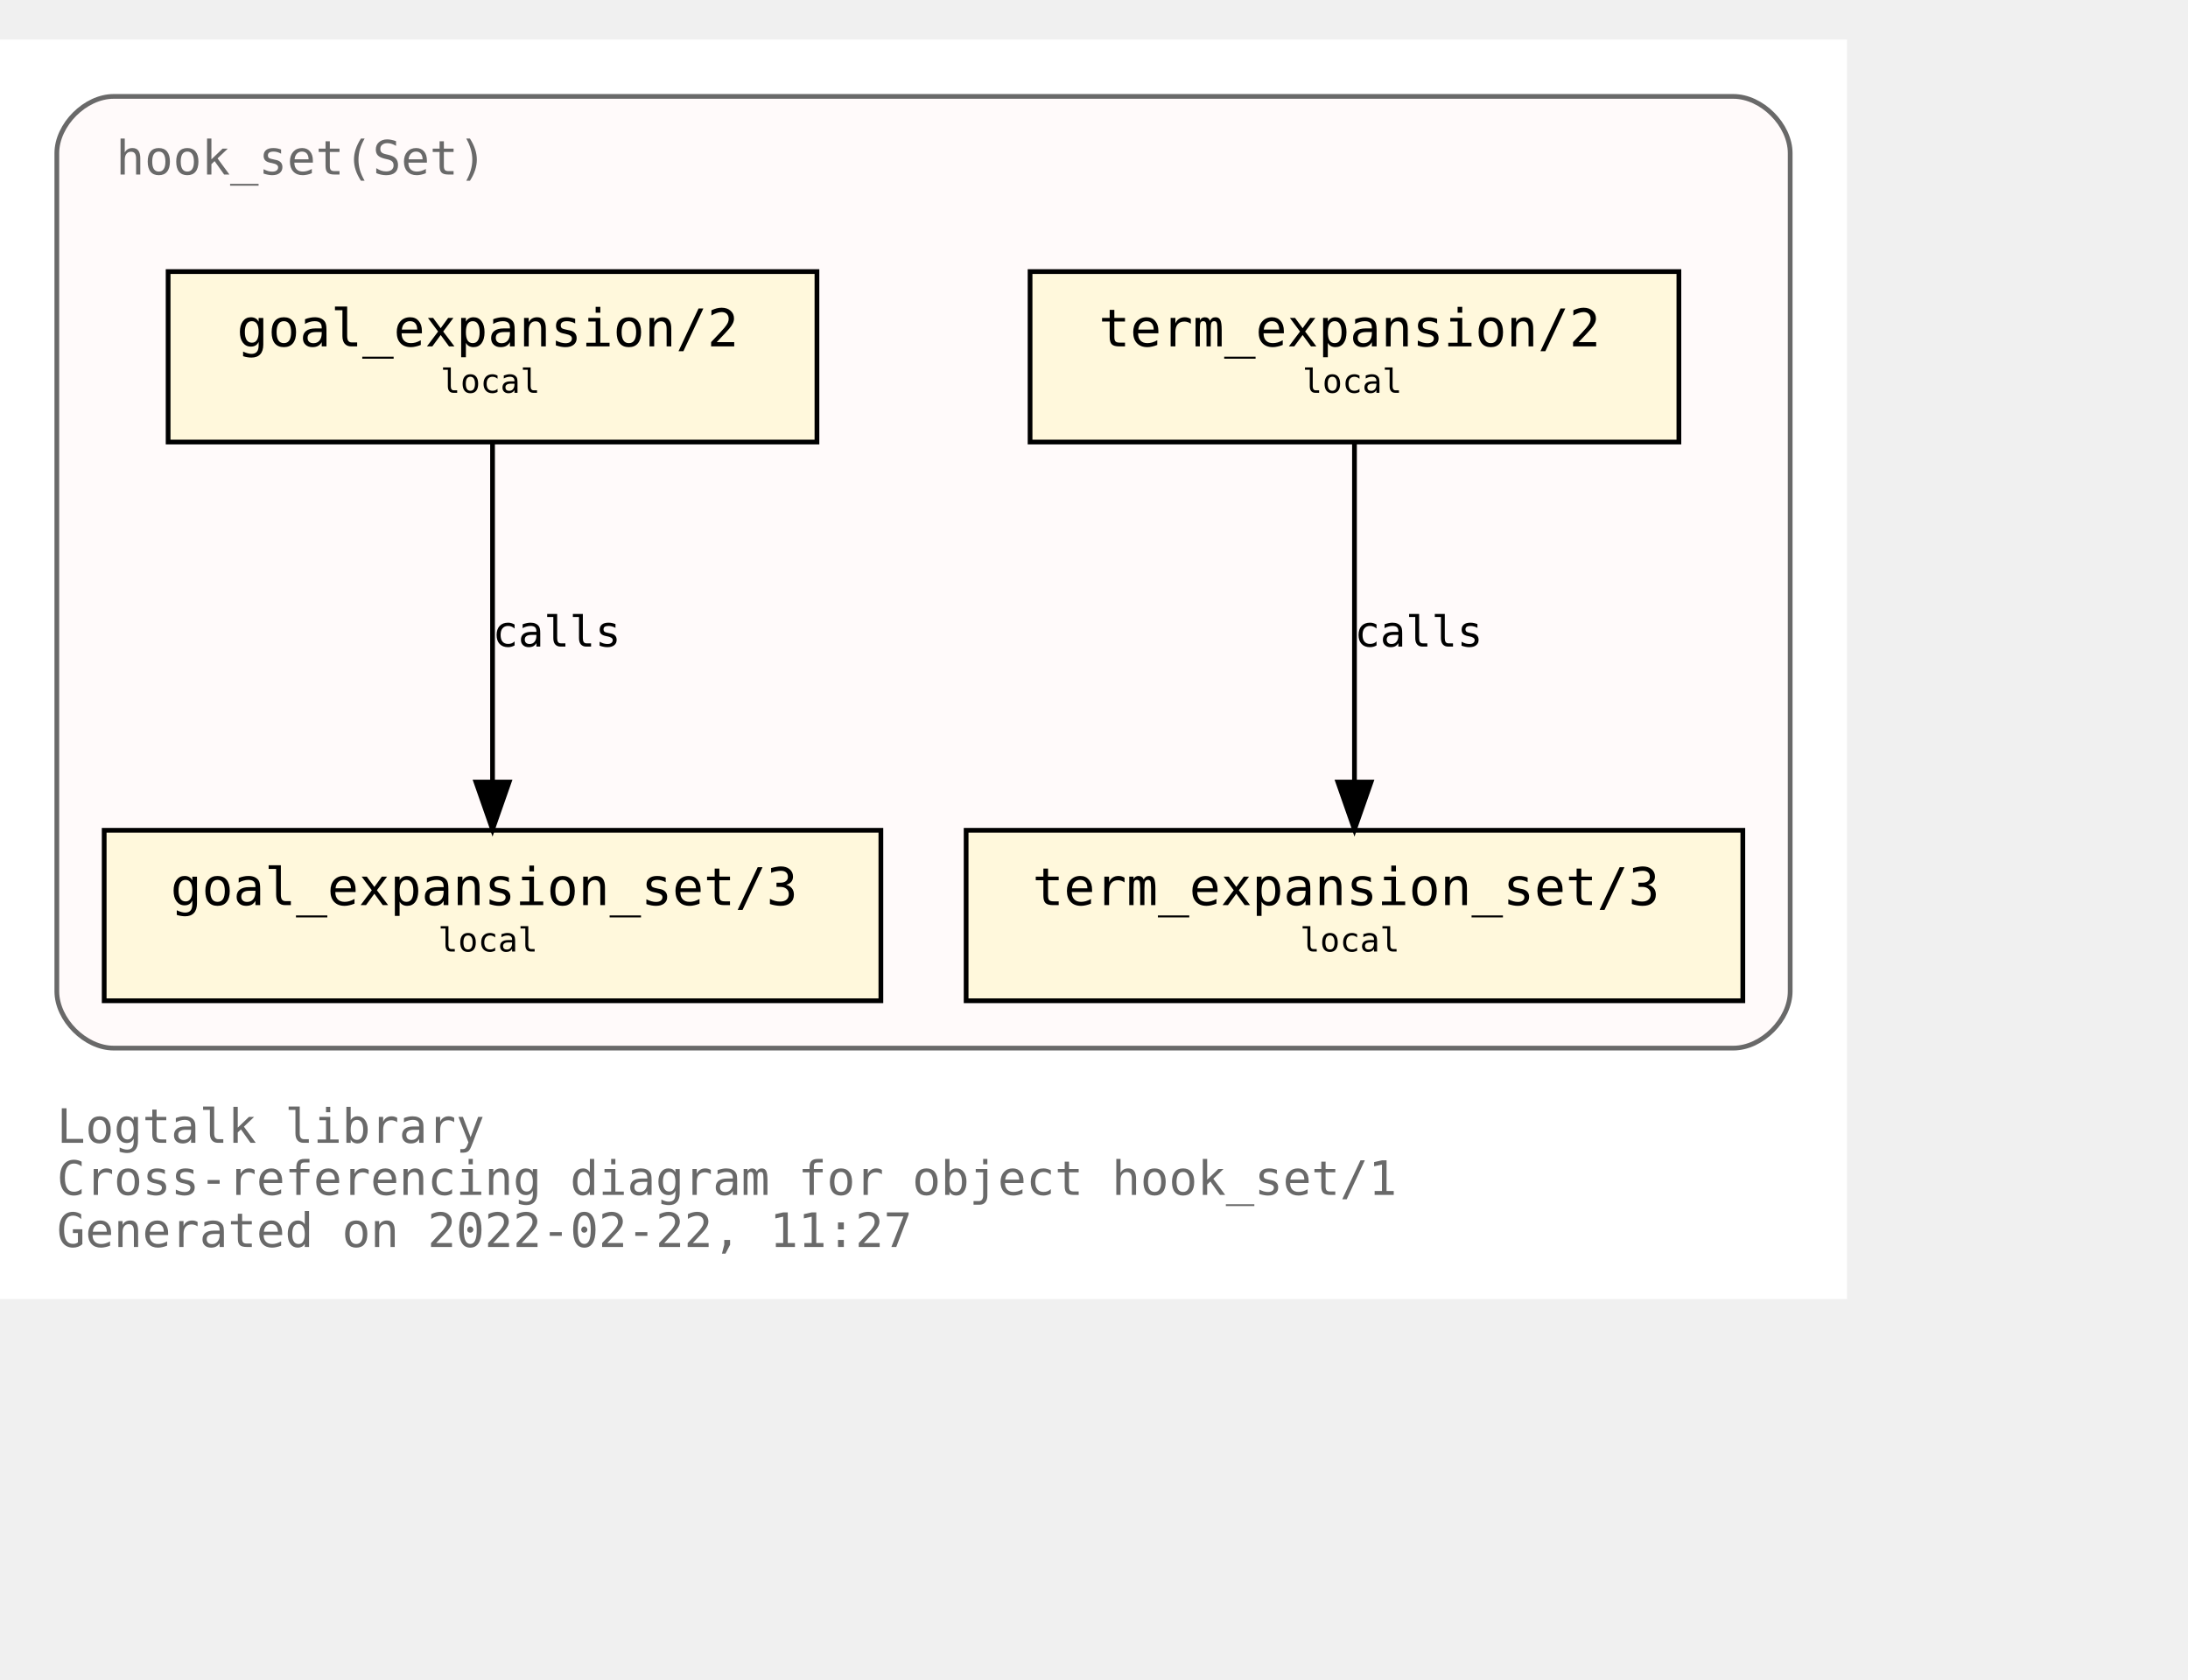
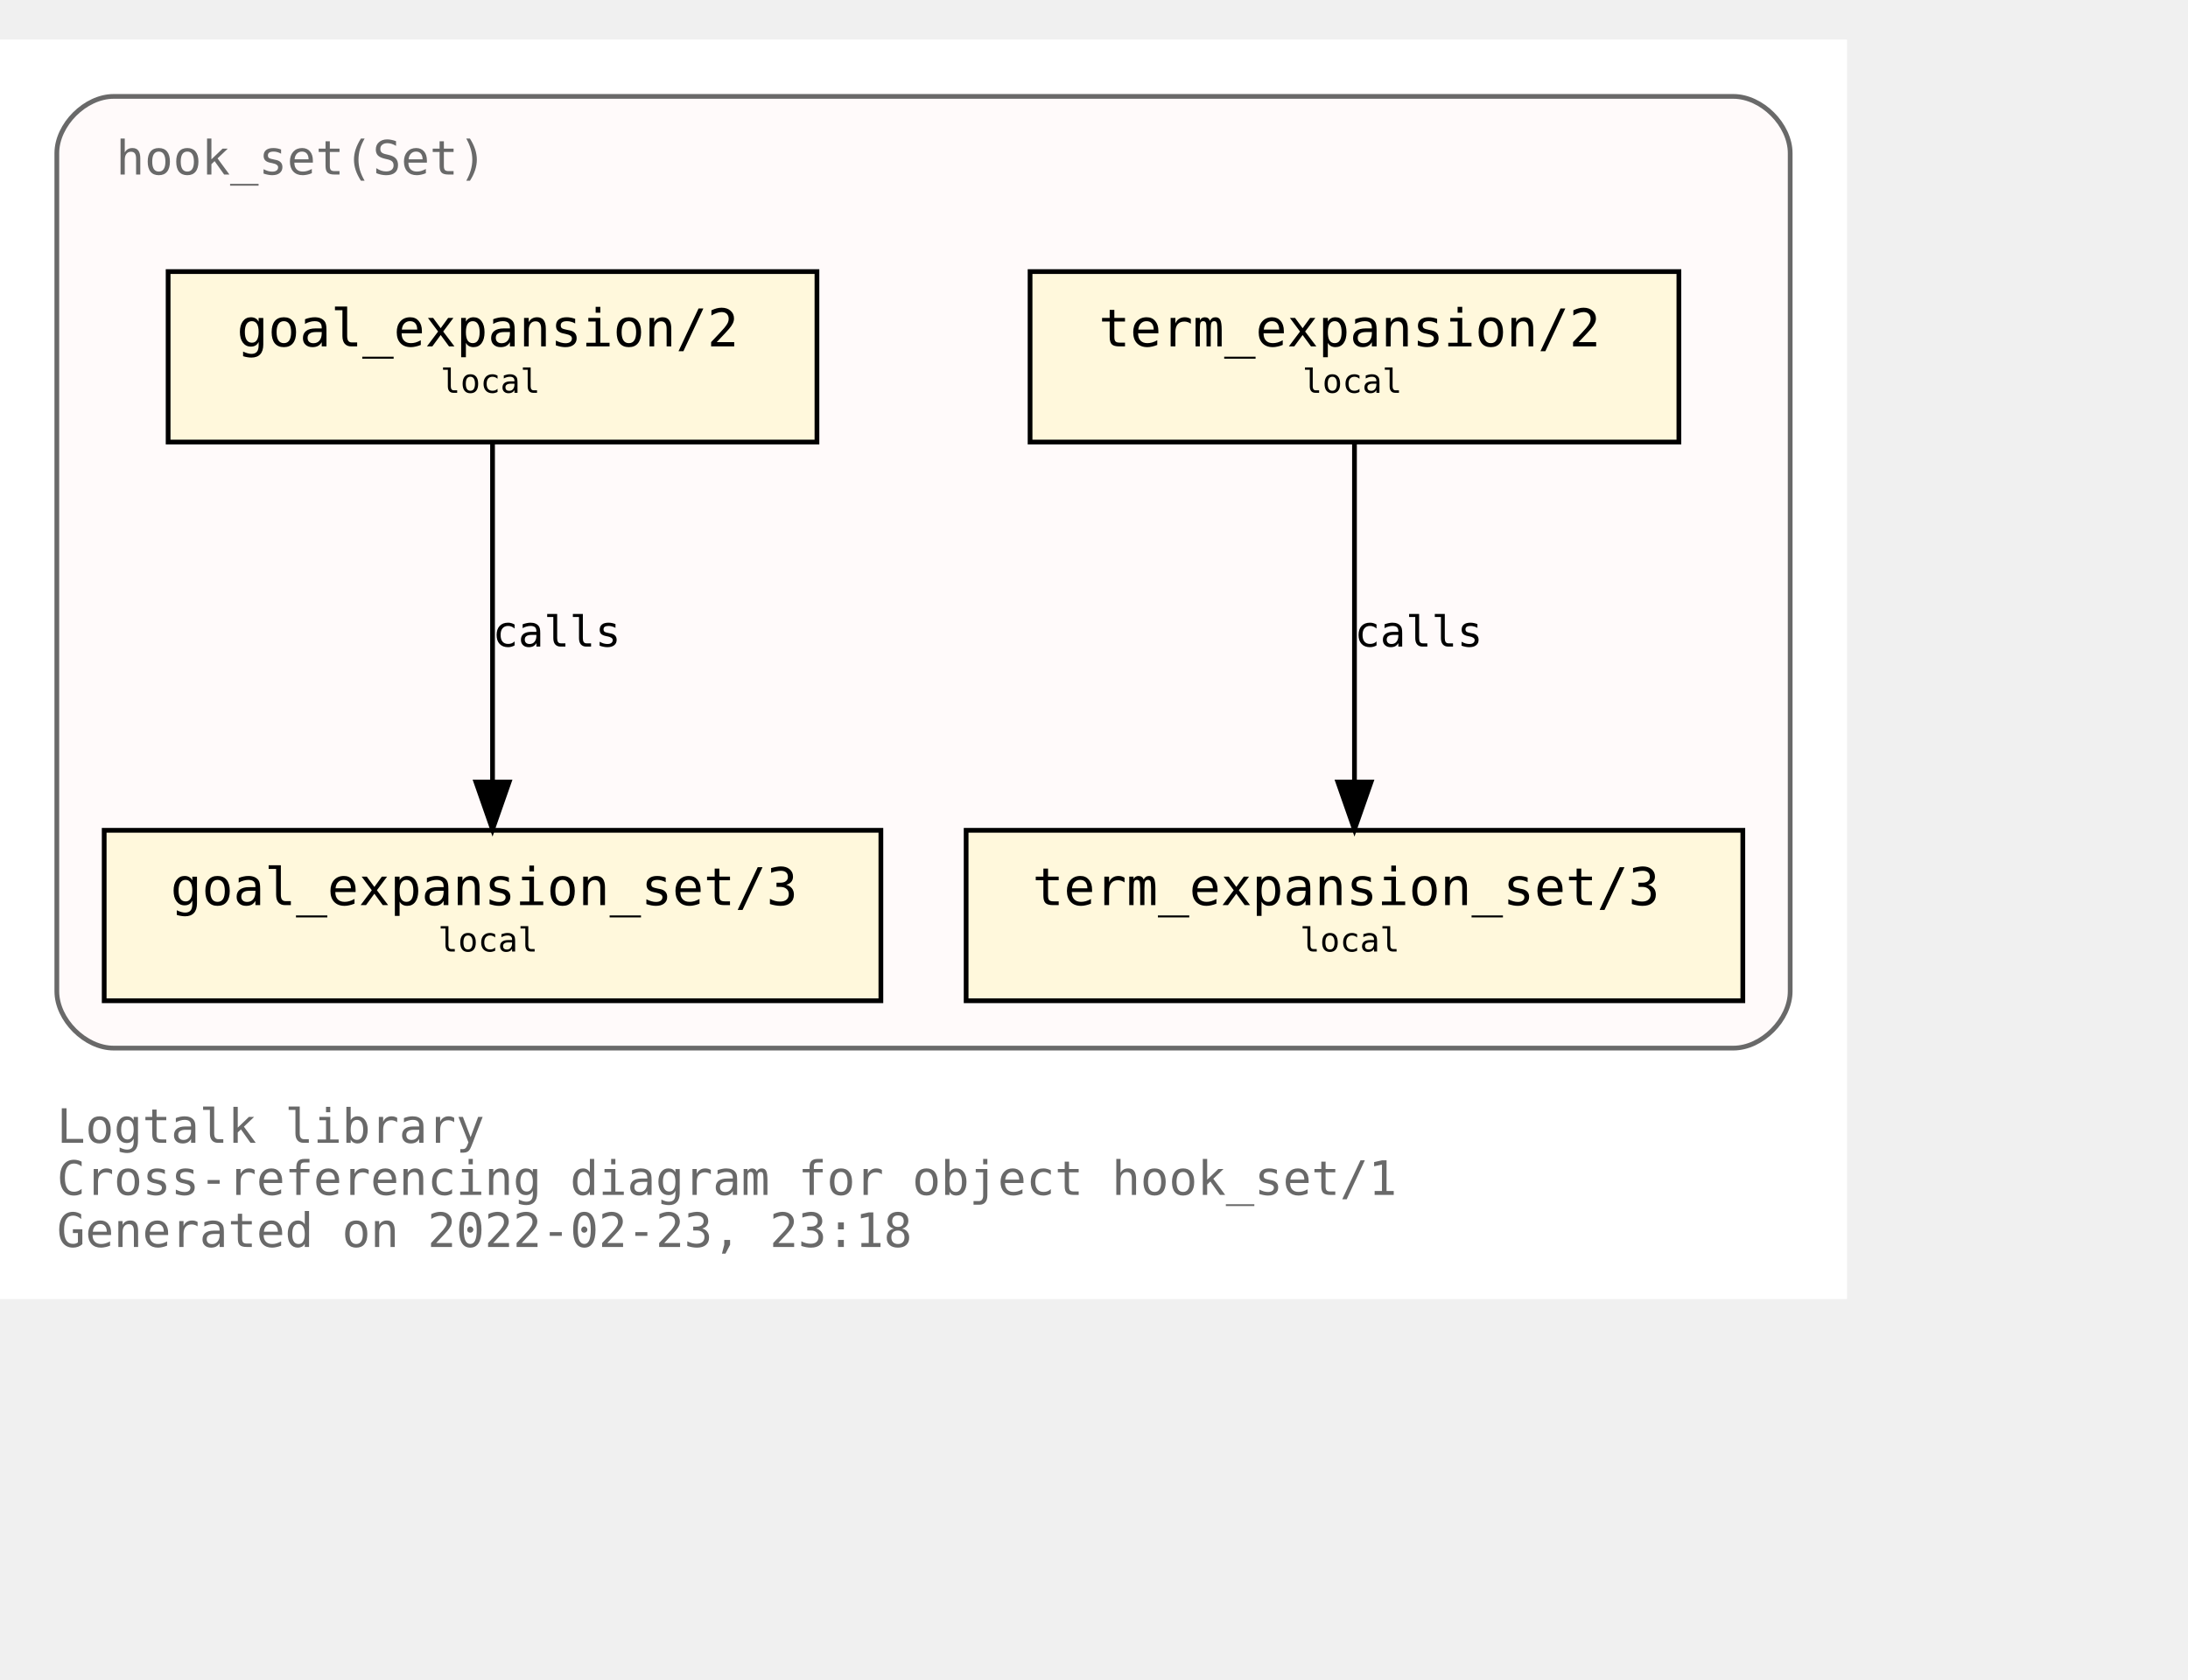
<svg xmlns="http://www.w3.org/2000/svg" xmlns:xlink="http://www.w3.org/1999/xlink" width="534pt" height="410pt" viewBox="72.00 72.00 462.00 338.00">
  <g id="graph0" class="graph" transform="scale(1 1) rotate(0) translate(76 334)">
    <polygon fill="white" stroke="transparent" points="-4,4 -4,-262 386,-262 386,4 -4,4" />
    <text text-anchor="start" x="8" y="-29" font-family="Monospace" font-size="10.00" fill="dimgray">Logtalk library</text>
    <text text-anchor="start" x="8" y="-18" font-family="Monospace" font-size="10.00" fill="dimgray">Cross-referencing diagram for object hook_set/1</text>
-     <text text-anchor="start" x="8" y="-7" font-family="Monospace" font-size="10.00" fill="dimgray">Generated on 2022-02-22, 11:27</text>
+     <text text-anchor="start" x="8" y="-7" font-family="Monospace" font-size="10.00" fill="dimgray">Generated on 2022-02-23, 23:18</text>
    <g id="clust1" class="cluster">
      <g id="a_clust1">
        <a xlink:title="hook_set(Set)">
          <path fill="snow" stroke="dimgray" d="M20,-49C20,-49 362,-49 362,-49 368,-49 374,-55 374,-61 374,-61 374,-238 374,-238 374,-244 368,-250 362,-250 362,-250 20,-250 20,-250 14,-250 8,-244 8,-238 8,-238 8,-61 8,-61 8,-55 14,-49 20,-49" />
          <g id="a_clust1_0">
-             <a xlink:href="https://github.com/LogtalkDotOrg/logtalk3/tree/9a8a264da3977dc2b6c33240583e7fe8176925a3/library/hook_flows/hook_set.lgt" xlink:title="https://github.com/LogtalkDotOrg/logtalk3/tree/9a8a264da3977dc2b6c33240583e7fe8176925a3/library/hook_flows/hook_set.lgt">
+             <a xlink:href="https://github.com/LogtalkDotOrg/logtalk3/tree/3d930e3537bc7e21f1969b7df487dc1314dc7702/library/hook_flows/hook_set.lgt" xlink:title="https://github.com/LogtalkDotOrg/logtalk3/tree/3d930e3537bc7e21f1969b7df487dc1314dc7702/library/hook_flows/hook_set.lgt">
              <text text-anchor="start" x="20.5" y="-233.5" font-family="Monospace" font-size="10.00" fill="dimgray">hook_set(Set)</text>
            </a>
          </g>
        </a>
      </g>
    </g>
    <g id="node1" class="node">
      <g id="a_node1">
-         <a xlink:href="https://github.com/LogtalkDotOrg/logtalk3/tree/9a8a264da3977dc2b6c33240583e7fe8176925a3/library/hook_flows/hook_set.lgt#L40" xlink:title="https://github.com/LogtalkDotOrg/logtalk3/tree/9a8a264da3977dc2b6c33240583e7fe8176925a3/library/hook_flows/hook_set.lgt#L40">
+         <a xlink:href="https://github.com/LogtalkDotOrg/logtalk3/tree/3d930e3537bc7e21f1969b7df487dc1314dc7702/library/hook_flows/hook_set.lgt#L40" xlink:title="https://github.com/LogtalkDotOrg/logtalk3/tree/3d930e3537bc7e21f1969b7df487dc1314dc7702/library/hook_flows/hook_set.lgt#L40">
          <polygon fill="cornsilk" stroke="black" points="350.5,-213 213.5,-213 213.5,-177 350.5,-177 350.5,-213" />
          <text text-anchor="start" x="222" y="-197.8" font-family="Monospace" font-size="9.00"> </text>
          <text text-anchor="start" x="228" y="-197.2" font-family="Monospace" font-size="11.00">term_expansion/2</text>
          <text text-anchor="start" x="337" y="-197.8" font-family="Monospace" font-size="9.00"> </text>
          <text text-anchor="start" x="222" y="-186.8" font-family="Monospace" font-size="9.00"> </text>
          <text text-anchor="start" x="271" y="-187.4" font-family="Monospace" font-size="7.00">local</text>
          <text text-anchor="start" x="337" y="-186.8" font-family="Monospace" font-size="9.00"> </text>
        </a>
      </g>
    </g>
    <g id="node2" class="node">
      <g id="a_node2">
-         <a xlink:href="https://github.com/LogtalkDotOrg/logtalk3/tree/9a8a264da3977dc2b6c33240583e7fe8176925a3/library/hook_flows/hook_set.lgt#L44" xlink:title="https://github.com/LogtalkDotOrg/logtalk3/tree/9a8a264da3977dc2b6c33240583e7fe8176925a3/library/hook_flows/hook_set.lgt#L44">
+         <a xlink:href="https://github.com/LogtalkDotOrg/logtalk3/tree/3d930e3537bc7e21f1969b7df487dc1314dc7702/library/hook_flows/hook_set.lgt#L44" xlink:title="https://github.com/LogtalkDotOrg/logtalk3/tree/3d930e3537bc7e21f1969b7df487dc1314dc7702/library/hook_flows/hook_set.lgt#L44">
          <polygon fill="cornsilk" stroke="black" points="364,-95 200,-95 200,-59 364,-59 364,-95" />
          <text text-anchor="start" x="208" y="-79.8" font-family="Monospace" font-size="9.00"> </text>
          <text text-anchor="start" x="214" y="-79.2" font-family="Monospace" font-size="11.00">term_expansion_set/3</text>
          <text text-anchor="start" x="350" y="-79.8" font-family="Monospace" font-size="9.00"> </text>
          <text text-anchor="start" x="208" y="-68.8" font-family="Monospace" font-size="9.00"> </text>
          <text text-anchor="start" x="270.5" y="-69.4" font-family="Monospace" font-size="7.00">local</text>
          <text text-anchor="start" x="350" y="-68.8" font-family="Monospace" font-size="9.00"> </text>
        </a>
      </g>
    </g>
    <g id="edge1" class="edge">
      <g id="a_edge1">
-         <a xlink:href="https://github.com/LogtalkDotOrg/logtalk3/tree/9a8a264da3977dc2b6c33240583e7fe8176925a3/library/hook_flows/hook_set.lgt#L40" xlink:title="calls">
+         <a xlink:href="https://github.com/LogtalkDotOrg/logtalk3/tree/3d930e3537bc7e21f1969b7df487dc1314dc7702/library/hook_flows/hook_set.lgt#L40" xlink:title="calls">
          <path fill="none" stroke="black" d="M282,-176.88C282,-158.04 282,-127.47 282,-105.3" />
          <polygon fill="black" stroke="black" points="285.5,-105.19 282,-95.19 278.5,-105.19 285.5,-105.19" />
        </a>
      </g>
      <g id="a_edge1-label">
-         <a xlink:href="https://github.com/LogtalkDotOrg/logtalk3/tree/9a8a264da3977dc2b6c33240583e7fe8176925a3/library/hook_flows/hook_set.lgt#L40" xlink:title="https://github.com/LogtalkDotOrg/logtalk3/tree/9a8a264da3977dc2b6c33240583e7fe8176925a3/library/hook_flows/hook_set.lgt#L40">
+         <a xlink:href="https://github.com/LogtalkDotOrg/logtalk3/tree/3d930e3537bc7e21f1969b7df487dc1314dc7702/library/hook_flows/hook_set.lgt#L40" xlink:title="https://github.com/LogtalkDotOrg/logtalk3/tree/3d930e3537bc7e21f1969b7df487dc1314dc7702/library/hook_flows/hook_set.lgt#L40">
          <text text-anchor="start" x="282" y="-133.8" font-family="Monospace" font-size="9.00">calls</text>
        </a>
      </g>
    </g>
    <g id="node3" class="node">
      <g id="a_node3">
-         <a xlink:href="https://github.com/LogtalkDotOrg/logtalk3/tree/9a8a264da3977dc2b6c33240583e7fe8176925a3/library/hook_flows/hook_set.lgt#L51" xlink:title="https://github.com/LogtalkDotOrg/logtalk3/tree/9a8a264da3977dc2b6c33240583e7fe8176925a3/library/hook_flows/hook_set.lgt#L51">
+         <a xlink:href="https://github.com/LogtalkDotOrg/logtalk3/tree/3d930e3537bc7e21f1969b7df487dc1314dc7702/library/hook_flows/hook_set.lgt#L51" xlink:title="https://github.com/LogtalkDotOrg/logtalk3/tree/3d930e3537bc7e21f1969b7df487dc1314dc7702/library/hook_flows/hook_set.lgt#L51">
          <polygon fill="cornsilk" stroke="black" points="168.5,-213 31.5,-213 31.5,-177 168.5,-177 168.5,-213" />
          <text text-anchor="start" x="40" y="-197.8" font-family="Monospace" font-size="9.00"> </text>
          <text text-anchor="start" x="46" y="-197.2" font-family="Monospace" font-size="11.00">goal_expansion/2</text>
          <text text-anchor="start" x="155" y="-197.8" font-family="Monospace" font-size="9.00"> </text>
          <text text-anchor="start" x="40" y="-186.8" font-family="Monospace" font-size="9.00"> </text>
          <text text-anchor="start" x="89" y="-187.4" font-family="Monospace" font-size="7.00">local</text>
          <text text-anchor="start" x="155" y="-186.8" font-family="Monospace" font-size="9.00"> </text>
        </a>
      </g>
    </g>
    <g id="node4" class="node">
      <g id="a_node4">
-         <a xlink:href="https://github.com/LogtalkDotOrg/logtalk3/tree/9a8a264da3977dc2b6c33240583e7fe8176925a3/library/hook_flows/hook_set.lgt#L55" xlink:title="https://github.com/LogtalkDotOrg/logtalk3/tree/9a8a264da3977dc2b6c33240583e7fe8176925a3/library/hook_flows/hook_set.lgt#L55">
+         <a xlink:href="https://github.com/LogtalkDotOrg/logtalk3/tree/3d930e3537bc7e21f1969b7df487dc1314dc7702/library/hook_flows/hook_set.lgt#L55" xlink:title="https://github.com/LogtalkDotOrg/logtalk3/tree/3d930e3537bc7e21f1969b7df487dc1314dc7702/library/hook_flows/hook_set.lgt#L55">
          <polygon fill="cornsilk" stroke="black" points="182,-95 18,-95 18,-59 182,-59 182,-95" />
          <text text-anchor="start" x="26" y="-79.8" font-family="Monospace" font-size="9.00"> </text>
          <text text-anchor="start" x="32" y="-79.2" font-family="Monospace" font-size="11.00">goal_expansion_set/3</text>
          <text text-anchor="start" x="168" y="-79.8" font-family="Monospace" font-size="9.00"> </text>
          <text text-anchor="start" x="26" y="-68.8" font-family="Monospace" font-size="9.00"> </text>
          <text text-anchor="start" x="88.5" y="-69.4" font-family="Monospace" font-size="7.00">local</text>
          <text text-anchor="start" x="168" y="-68.8" font-family="Monospace" font-size="9.00"> </text>
        </a>
      </g>
    </g>
    <g id="edge2" class="edge">
      <g id="a_edge2">
-         <a xlink:href="https://github.com/LogtalkDotOrg/logtalk3/tree/9a8a264da3977dc2b6c33240583e7fe8176925a3/library/hook_flows/hook_set.lgt#L51" xlink:title="calls">
+         <a xlink:href="https://github.com/LogtalkDotOrg/logtalk3/tree/3d930e3537bc7e21f1969b7df487dc1314dc7702/library/hook_flows/hook_set.lgt#L51" xlink:title="calls">
          <path fill="none" stroke="black" d="M100,-176.88C100,-158.04 100,-127.47 100,-105.3" />
          <polygon fill="black" stroke="black" points="103.5,-105.19 100,-95.19 96.5,-105.19 103.5,-105.19" />
        </a>
      </g>
      <g id="a_edge2-label">
-         <a xlink:href="https://github.com/LogtalkDotOrg/logtalk3/tree/9a8a264da3977dc2b6c33240583e7fe8176925a3/library/hook_flows/hook_set.lgt#L51" xlink:title="https://github.com/LogtalkDotOrg/logtalk3/tree/9a8a264da3977dc2b6c33240583e7fe8176925a3/library/hook_flows/hook_set.lgt#L51">
+         <a xlink:href="https://github.com/LogtalkDotOrg/logtalk3/tree/3d930e3537bc7e21f1969b7df487dc1314dc7702/library/hook_flows/hook_set.lgt#L51" xlink:title="https://github.com/LogtalkDotOrg/logtalk3/tree/3d930e3537bc7e21f1969b7df487dc1314dc7702/library/hook_flows/hook_set.lgt#L51">
          <text text-anchor="start" x="100" y="-133.8" font-family="Monospace" font-size="9.00">calls</text>
        </a>
      </g>
    </g>
  </g>
</svg>
